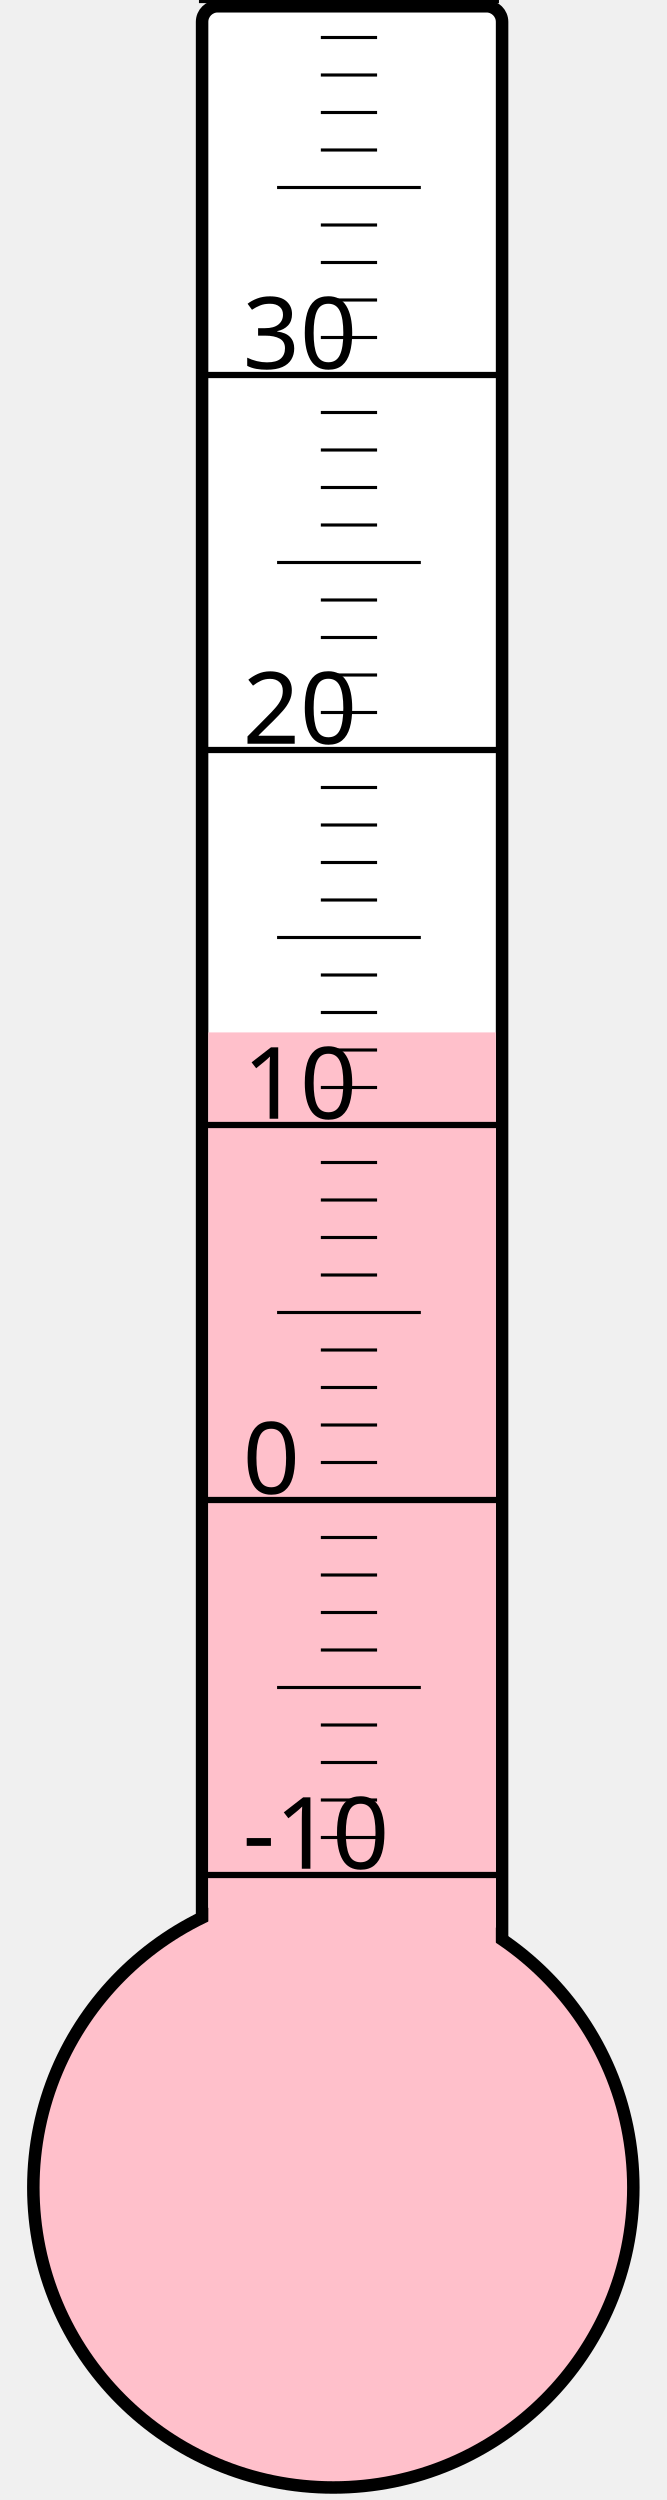
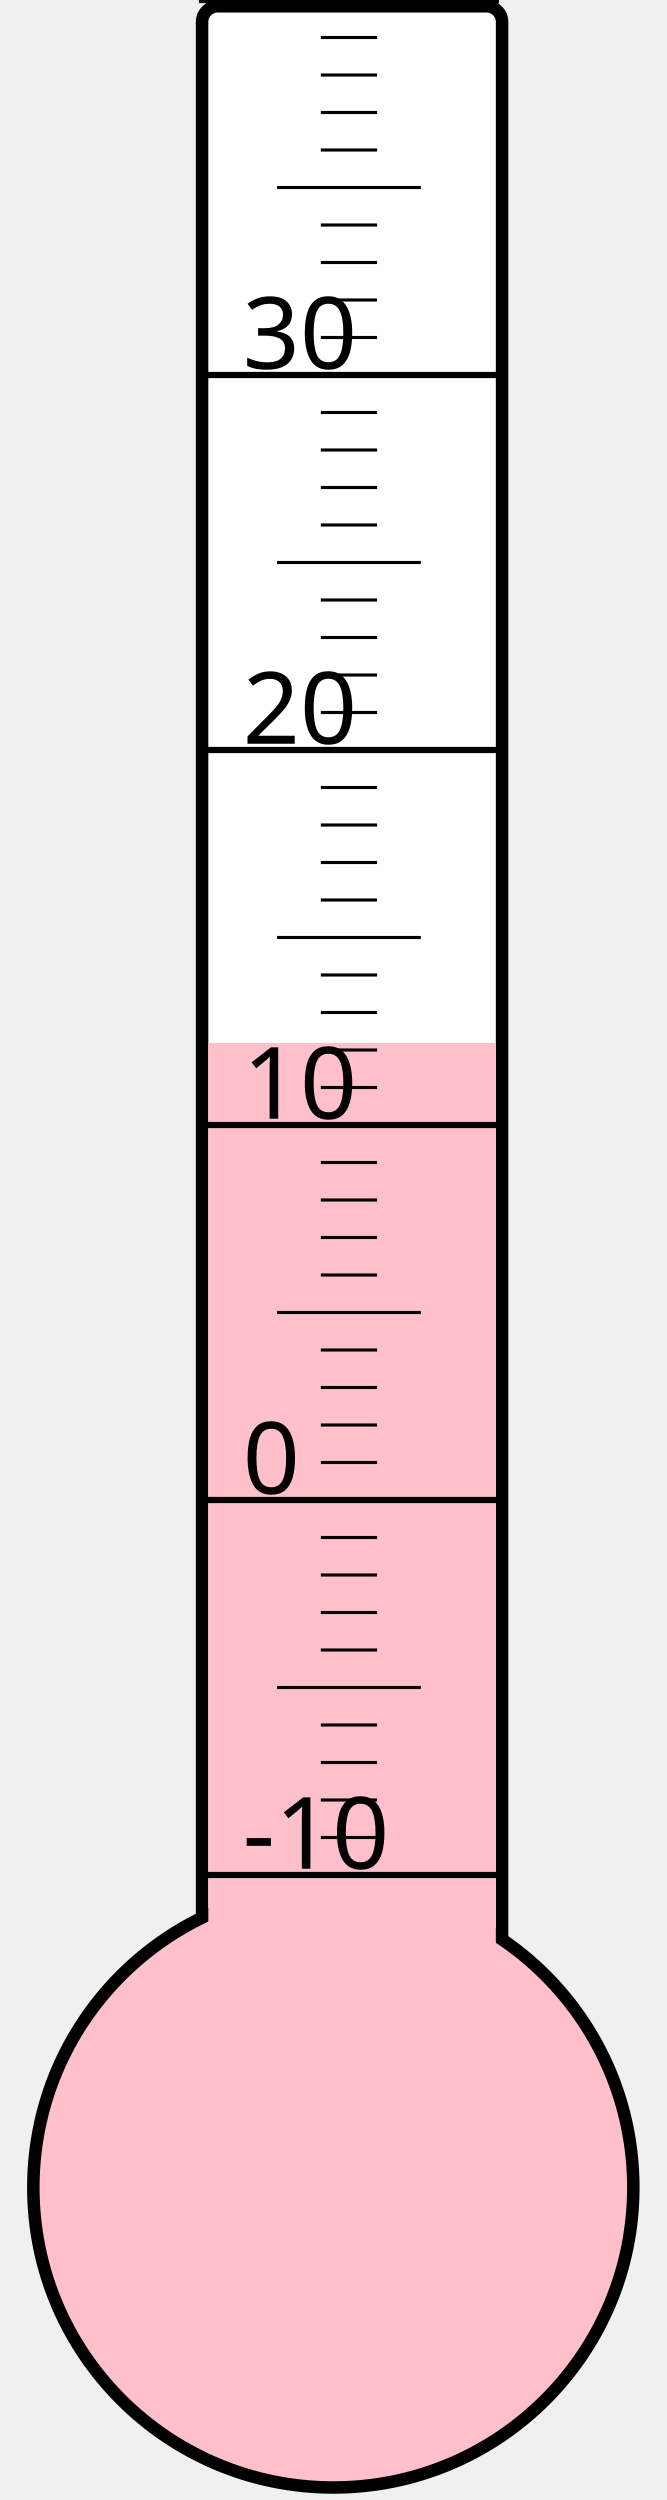
<svg xmlns="http://www.w3.org/2000/svg" width="40px" height="150px" viewBox="0 0 200 800">
  <rect width="200" height="800" x="0" y="0" style="fill: #ffffeb; fill-opacity: 0;" />
  <rect width="96" height="680" x="58" y="2" rx="5" ry="5" style="fill: white; fill-opacity: 1; stroke: black; stroke-width: 4;" />
  <circle cx="100" cy="700" r="96" style="fill: pink; stroke: black; stroke-width: 4;" />
-   <rect width="92" height="369.625" x="60" y="330.375" style="fill: pink; fill-opacity: 1; stroke-width: 0;" />
+   <rect width="92" height="366.25" x="60" y="333.75" style="fill: pink; fill-opacity: 1; stroke-width: 0;" />
  <text x="71" y="598" style="font-family: sans-serif; font-size: 24pt;">-10</text>
  <text x="71" y="478" style="font-family: sans-serif; font-size: 24pt;">0</text>
  <text x="71" y="358" style="font-family: sans-serif; font-size: 24pt;">10</text>
  <text x="71" y="238" style="font-family: sans-serif; font-size: 24pt;">20</text>
  <text x="71" y="118" style="font-family: sans-serif; font-size: 24pt;">30</text>
  <g style="stroke: black;">
    <line x1="57" y1="600" x2="153" y2="600" style="stroke-width: 2;" />
    <line x1="96" y1="588" x2="114" y2="588" style="stroke-width: 1;" />
    <line x1="96" y1="576" x2="114" y2="576" style="stroke-width: 1;" />
    <line x1="96" y1="564" x2="114" y2="564" style="stroke-width: 1;" />
    <line x1="96" y1="552" x2="114" y2="552" style="stroke-width: 1;" />
    <line x1="82" y1="540" x2="128" y2="540" style="stroke-width: 1;" />
    <line x1="96" y1="528" x2="114" y2="528" style="stroke-width: 1;" />
    <line x1="96" y1="516" x2="114" y2="516" style="stroke-width: 1;" />
    <line x1="96" y1="504" x2="114" y2="504" style="stroke-width: 1;" />
    <line x1="96" y1="492" x2="114" y2="492" style="stroke-width: 1;" />
    <line x1="57" y1="480" x2="153" y2="480" style="stroke-width: 2;" />
    <line x1="96" y1="468" x2="114" y2="468" style="stroke-width: 1;" />
    <line x1="96" y1="456" x2="114" y2="456" style="stroke-width: 1;" />
    <line x1="96" y1="444" x2="114" y2="444" style="stroke-width: 1;" />
    <line x1="96" y1="432" x2="114" y2="432" style="stroke-width: 1;" />
    <line x1="82" y1="420" x2="128" y2="420" style="stroke-width: 1;" />
    <line x1="96" y1="408" x2="114" y2="408" style="stroke-width: 1;" />
    <line x1="96" y1="396" x2="114" y2="396" style="stroke-width: 1;" />
    <line x1="96" y1="384" x2="114" y2="384" style="stroke-width: 1;" />
    <line x1="96" y1="372" x2="114" y2="372" style="stroke-width: 1;" />
    <line x1="57" y1="360" x2="153" y2="360" style="stroke-width: 2;" />
    <line x1="96" y1="348" x2="114" y2="348" style="stroke-width: 1;" />
    <line x1="96" y1="336" x2="114" y2="336" style="stroke-width: 1;" />
    <line x1="96" y1="324" x2="114" y2="324" style="stroke-width: 1;" />
    <line x1="96" y1="312" x2="114" y2="312" style="stroke-width: 1;" />
    <line x1="82" y1="300" x2="128" y2="300" style="stroke-width: 1;" />
    <line x1="96" y1="288" x2="114" y2="288" style="stroke-width: 1;" />
    <line x1="96" y1="276" x2="114" y2="276" style="stroke-width: 1;" />
    <line x1="96" y1="264" x2="114" y2="264" style="stroke-width: 1;" />
    <line x1="96" y1="252" x2="114" y2="252" style="stroke-width: 1;" />
    <line x1="57" y1="240" x2="153" y2="240" style="stroke-width: 2;" />
    <line x1="96" y1="228" x2="114" y2="228" style="stroke-width: 1;" />
    <line x1="96" y1="216" x2="114" y2="216" style="stroke-width: 1;" />
    <line x1="96" y1="204" x2="114" y2="204" style="stroke-width: 1;" />
    <line x1="96" y1="192" x2="114" y2="192" style="stroke-width: 1;" />
    <line x1="82" y1="180" x2="128" y2="180" style="stroke-width: 1;" />
    <line x1="96" y1="168" x2="114" y2="168" style="stroke-width: 1;" />
    <line x1="96" y1="156" x2="114" y2="156" style="stroke-width: 1;" />
    <line x1="96" y1="144" x2="114" y2="144" style="stroke-width: 1;" />
    <line x1="96" y1="132" x2="114" y2="132" style="stroke-width: 1;" />
    <line x1="57" y1="120" x2="153" y2="120" style="stroke-width: 2;" />
    <line x1="96" y1="108" x2="114" y2="108" style="stroke-width: 1;" />
    <line x1="96" y1="96" x2="114" y2="96" style="stroke-width: 1;" />
    <line x1="96" y1="84" x2="114" y2="84" style="stroke-width: 1;" />
    <line x1="96" y1="72" x2="114" y2="72" style="stroke-width: 1;" />
    <line x1="82" y1="60" x2="128" y2="60" style="stroke-width: 1;" />
    <line x1="96" y1="48" x2="114" y2="48" style="stroke-width: 1;" />
    <line x1="96" y1="36" x2="114" y2="36" style="stroke-width: 1;" />
    <line x1="96" y1="24" x2="114" y2="24" style="stroke-width: 1;" />
    <line x1="96" y1="12" x2="114" y2="12" style="stroke-width: 1;" />
    <line x1="57" y1="0" x2="153" y2="0" style="stroke-width: 2;" />
  </g>
</svg>
